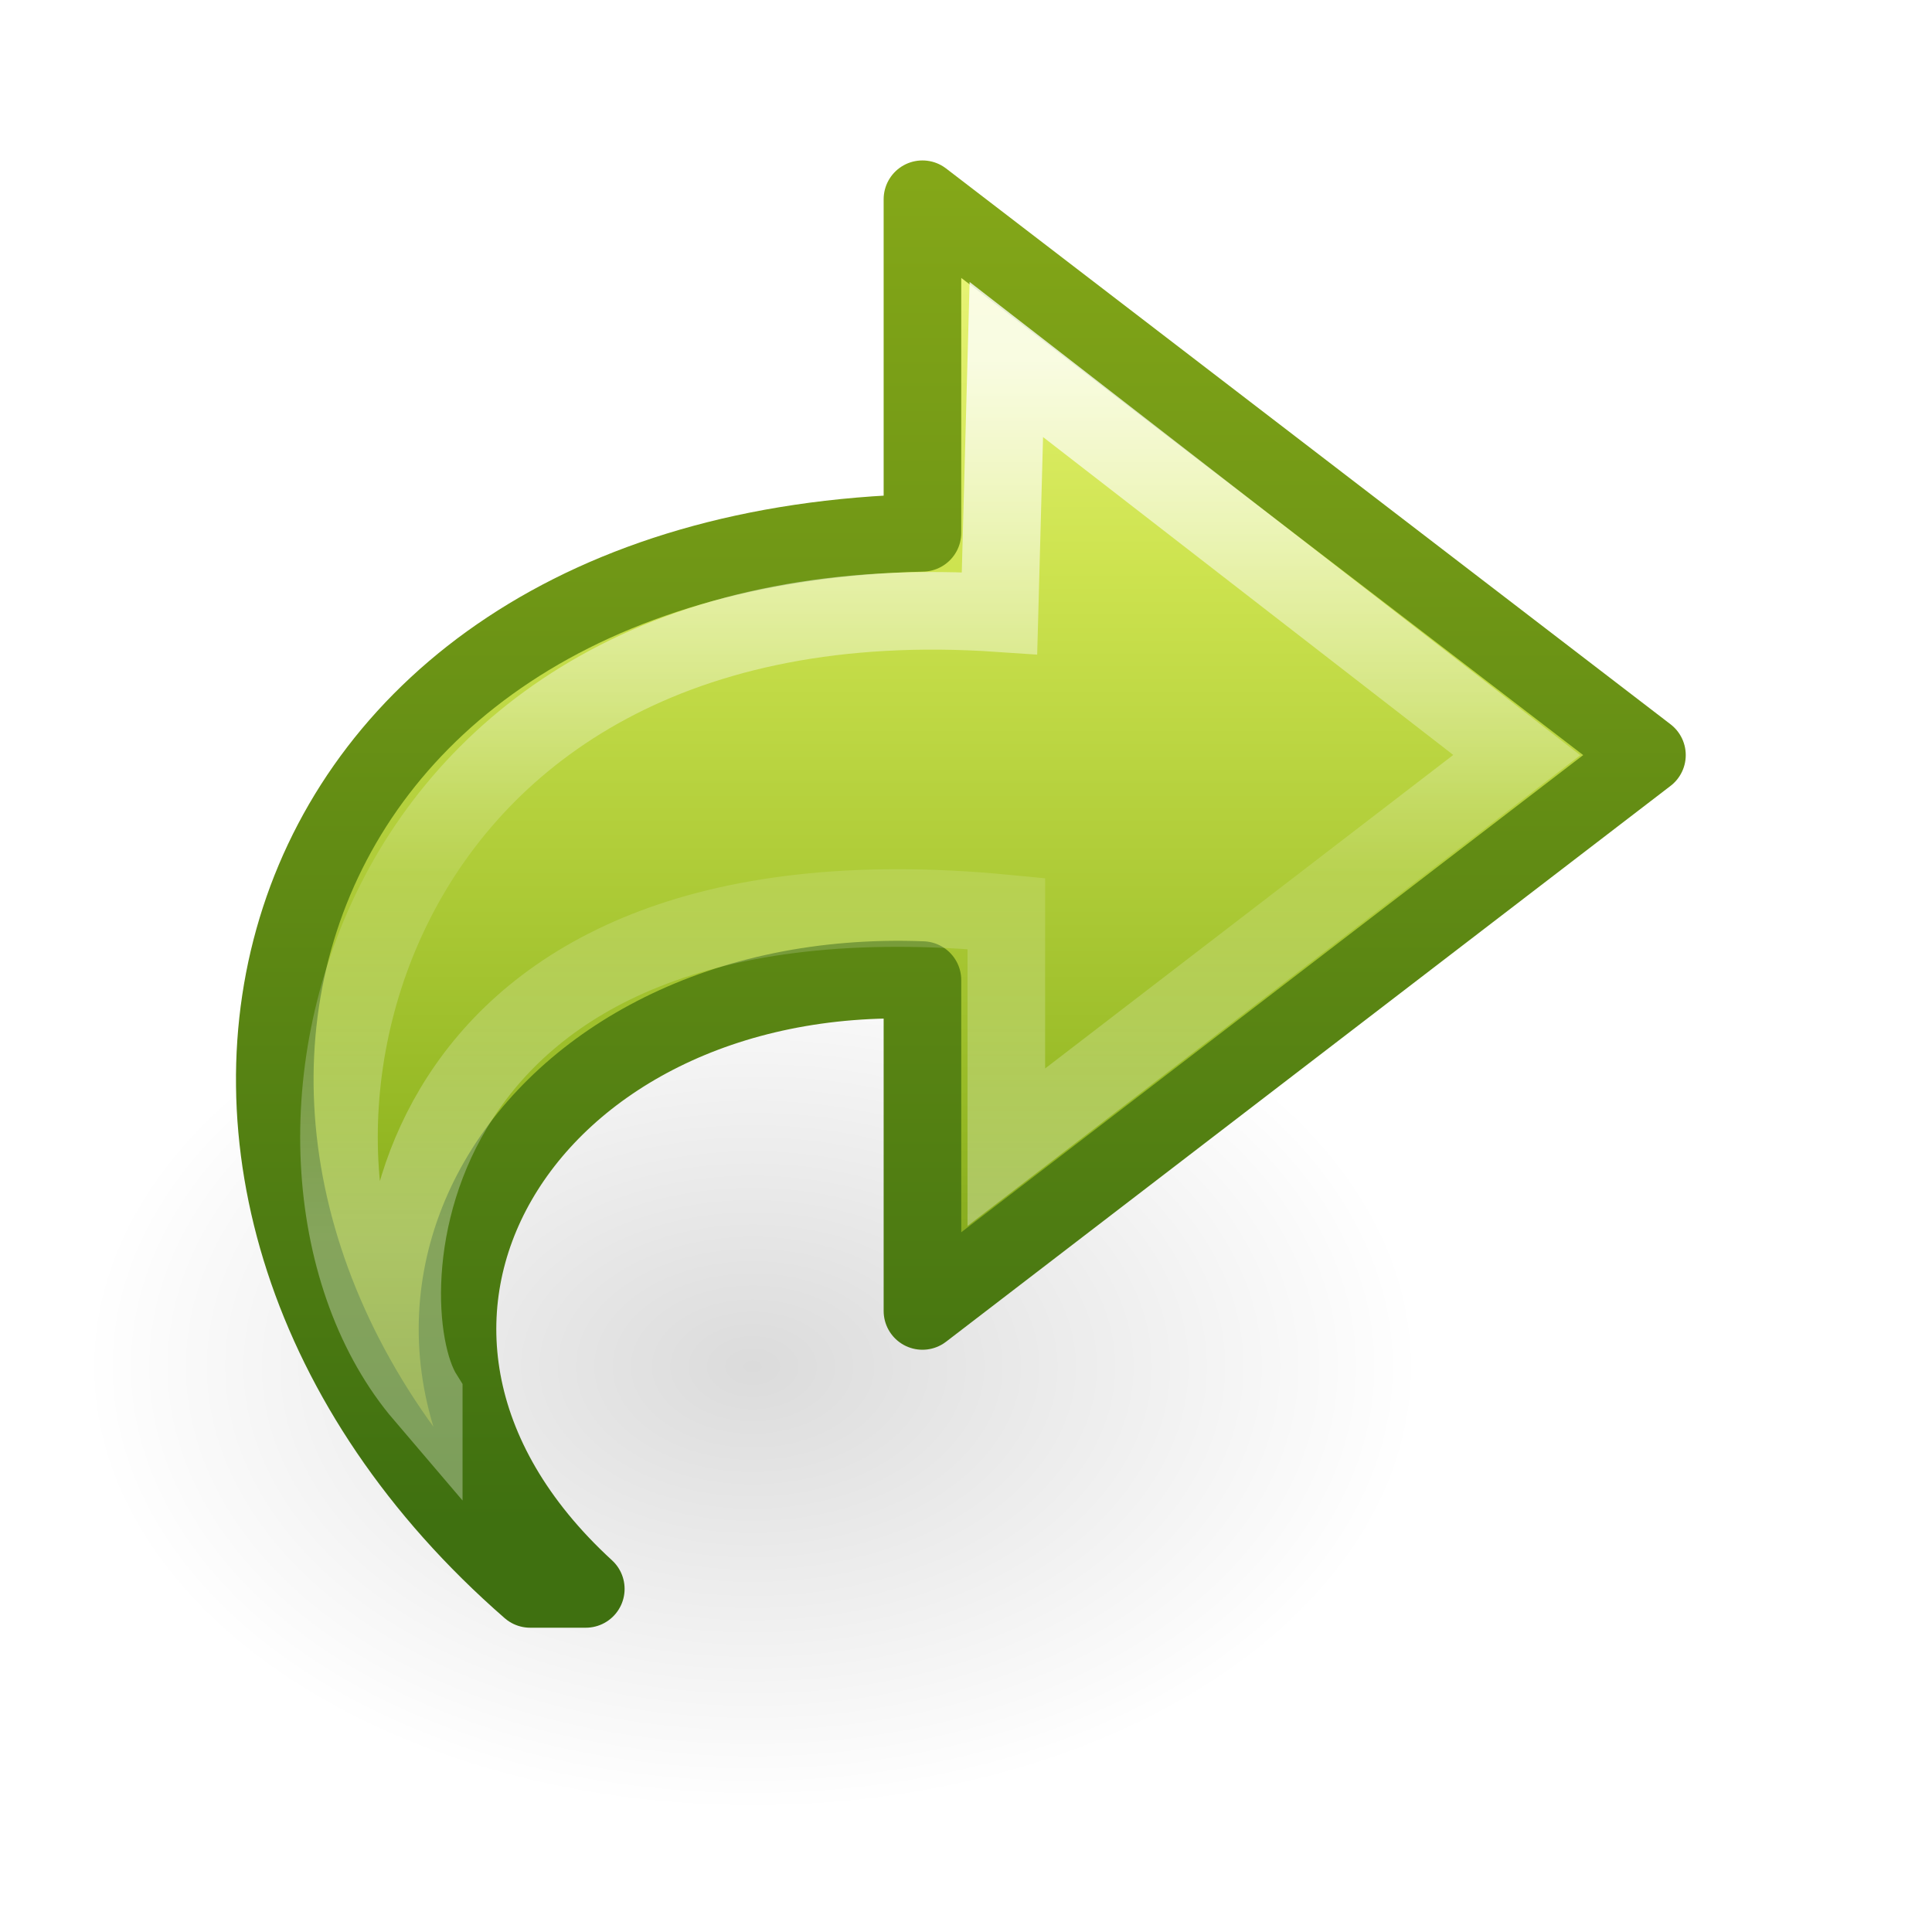
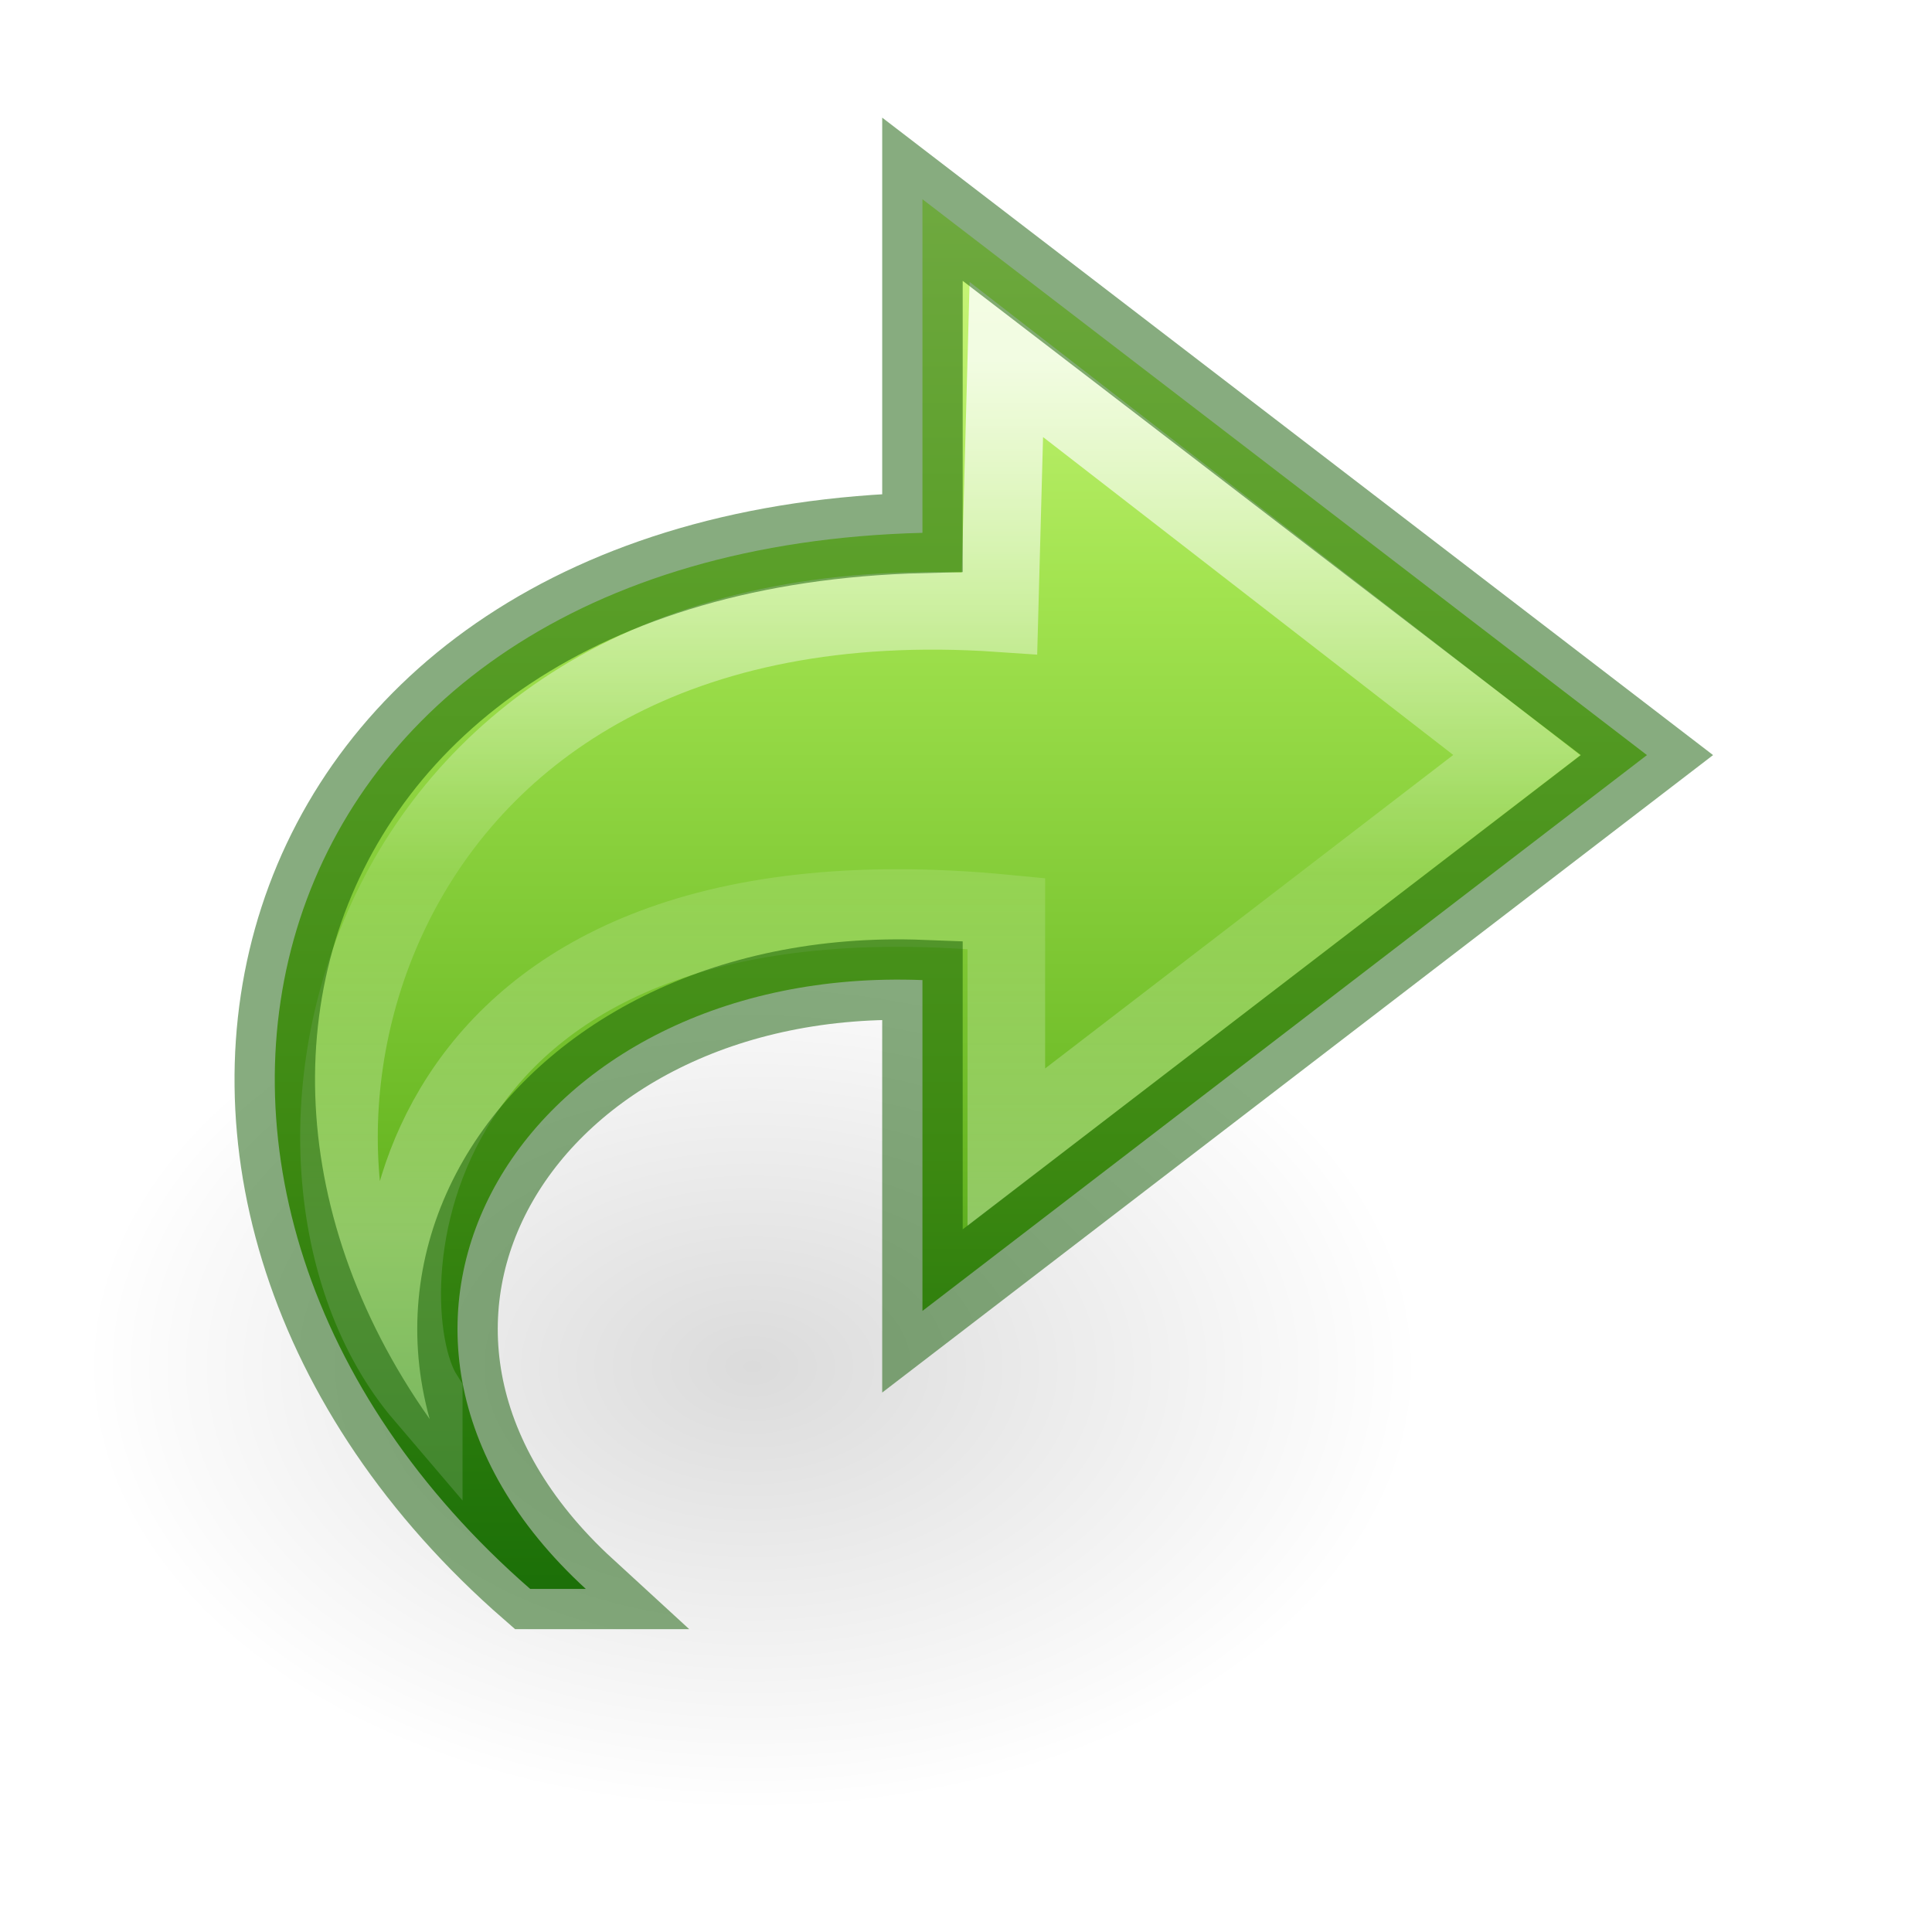
- <svg xmlns="http://www.w3.org/2000/svg" xmlns:xlink="http://www.w3.org/1999/xlink" version="1.1" width="24" height="24" id="svg3872">
+ <svg xmlns="http://www.w3.org/2000/svg" xmlns:xlink="http://www.w3.org/1999/xlink" id="svg3872" height="24" width="24" version="1.1">
  <defs id="defs3874">
-     <linearGradient x1="38.941" y1="15.991" x2="20.576" y2="15.991" id="linearGradient3059" xlink:href="#linearGradient4087-5" gradientUnits="userSpaceOnUse" gradientTransform="matrix(0,-0.591717,0.6351695,0,-0.744529,51.51933)" />
+     <linearGradient gradientTransform="matrix(0,-0.591717,0.6351695,0,-0.744529,27.51933)" gradientUnits="userSpaceOnUse" xlink:href="#linearGradient4087-5" id="linearGradient3059" y2="15.991" x2="20.576" y1="15.991" x1="38.941" />
    <linearGradient id="linearGradient4087-5">
-       <stop id="stop4089-8" style="stop-color:#ffffff;stop-opacity:1" offset="0" />
-       <stop id="stop4091-2" style="stop-color:#ffffff;stop-opacity:0.235" offset="0.512" />
-       <stop id="stop4093-6" style="stop-color:#ffffff;stop-opacity:0.157" offset="0.585" />
-       <stop id="stop4095-0" style="stop-color:#ffffff;stop-opacity:0.392" offset="1" />
+       <stop offset="0" style="stop-color:#ffffff;stop-opacity:1" id="stop4089-8" />
+       <stop offset="0.512" style="stop-color:#ffffff;stop-opacity:0.235" id="stop4091-2" />
+       <stop offset="0.585" style="stop-color:#ffffff;stop-opacity:0.157" id="stop4093-6" />
+       <stop offset="1" style="stop-color:#ffffff;stop-opacity:0.392" id="stop4095-0" />
    </linearGradient>
-     <linearGradient x1="23.732" y1="4.418" x2="23.732" y2="39.497" id="linearGradient3062" xlink:href="#linearGradient3242-7" gradientUnits="userSpaceOnUse" gradientTransform="matrix(0.5419876,0,0,0.5049098,-1.710785,24.20314)" />
-     <linearGradient id="linearGradient3242-7">
-       <stop id="stop3244-5" style="stop-color:#eef87e;stop-opacity:1" offset="0" />
-       <stop id="stop3246-9" style="stop-color:#cde34f;stop-opacity:1" offset="0.262" />
-       <stop id="stop3248-7" style="stop-color:#93b723;stop-opacity:1" offset="0.661" />
-       <stop id="stop3250-8" style="stop-color:#5a7e0d;stop-opacity:1" offset="1" />
+     <linearGradient gradientTransform="matrix(0.5419876,0,0,0.5049098,-1.710785,0.203144)" gradientUnits="userSpaceOnUse" xlink:href="#linearGradient3242-7-3-8-0-4-58-06" id="linearGradient3062" y2="40.352" x2="23.732" y1="4.845" x1="23.732" />
+     <linearGradient id="linearGradient8662-7">
+       <stop offset="0" style="stop-color:#000000;stop-opacity:1" id="stop8664-0" />
+       <stop offset="1" style="stop-color:#000000;stop-opacity:0" id="stop8666-1" />
    </linearGradient>
-     <linearGradient x1="35.998" y1="37.039" x2="35.998" y2="4.004" id="linearGradient3064" xlink:href="#linearGradient2490-3" gradientUnits="userSpaceOnUse" gradientTransform="matrix(0.5419876,0,0,0.5049098,-1.710785,24.20314)" />
-     <linearGradient id="linearGradient2490-3">
-       <stop id="stop2492-3" style="stop-color:#3f7010;stop-opacity:1" offset="0" />
-       <stop id="stop2494-8" style="stop-color:#84a718;stop-opacity:1" offset="1" />
+     <radialGradient gradientTransform="matrix(-0.5299545,0,0,-0.3530774,22.51255,29.83568)" gradientUnits="userSpaceOnUse" xlink:href="#linearGradient8662-7" id="radialGradient3870" fy="36.421" fx="24.837" r="15.645" cy="36.421" cx="24.837" />
+     <linearGradient id="linearGradient3242-7-3-8-0-4-58-06">
+       <stop id="stop3244-5-8-5-6-4-3-8" style="stop-color:#cdf87e;stop-opacity:1" offset="0" />
+       <stop id="stop3246-9-5-1-5-3-0-7" style="stop-color:#a2e34f;stop-opacity:1" offset="0.262" />
+       <stop id="stop3248-7-2-0-7-5-35-9" style="stop-color:#68b723;stop-opacity:1" offset="0.661" />
+       <stop id="stop3250-8-2-8-5-6-40-4" style="stop-color:#1d7e0d;stop-opacity:1" offset="1" />
    </linearGradient>
-     <linearGradient id="linearGradient8662-7">
-       <stop id="stop8664-0" style="stop-color:#000000;stop-opacity:1" offset="0" />
-       <stop id="stop8666-1" style="stop-color:#000000;stop-opacity:0" offset="1" />
-     </linearGradient>
-     <radialGradient cx="24.837" cy="36.421" r="15.645" fx="24.837" fy="36.421" id="radialGradient3870" xlink:href="#linearGradient8662-7" gradientUnits="userSpaceOnUse" gradientTransform="matrix(-0.5299545,0,0,-0.3530774,22.51255,53.83568)" />
  </defs>
-   <g transform="translate(0,-24)" id="layer1">
-     <path d="m 1.059,40.976 a 8.291,5.524 0 1 1 16.582,0 8.291,5.524 0 0 1 -16.582,0 z" id="path3501-0" style="opacity:0.141;fill:url(#radialGradient3870);fill-opacity:1;fill-rule:evenodd;stroke:none;stroke-width:1;marker:none;visibility:visible;display:inline;overflow:visible" />
-     <path d="M 6.586,43.738 C 0.959,38.833 2.959,30.833 11.459,30.619 l 0,-4.144 9,6.905 -9,6.905 0,-4.11 C 6.512,35.983 3.74,40.494 7.277,43.738 z" id="path3503-1" style="fill:url(#linearGradient3062);fill-opacity:1;fill-rule:nonzero;stroke:url(#linearGradient3064);stroke-width:0.964;stroke-linecap:butt;stroke-linejoin:round;stroke-miterlimit:7;stroke-opacity:1;stroke-dasharray:none;stroke-dashoffset:0;marker:none;visibility:visible;display:block;overflow:visible" />
-     <path d="M 5.264,41.333 C 2.837,38.49 4.36,31.066 12.416,31.617 l 0.085,-3.151 6.341,4.914 -6.341,4.871 0,-2.903 c -7.709,-0.745 -7.962,4.835 -7.237,5.984 z" id="path3505-3" style="opacity:0.8;fill:none;stroke:url(#linearGradient3059);stroke-width:0.964;stroke-linecap:butt;stroke-linejoin:miter;stroke-miterlimit:7;stroke-opacity:1;stroke-dasharray:none;stroke-dashoffset:0;marker:none;visibility:visible;display:block;overflow:visible" />
-   </g>
+   <path d="m 1.059,16.976 a 8.291,5.524 0 1 1 16.582,0 8.291,5.524 0 0 1 -16.582,0 z" id="path3501-0" style="display:inline;overflow:visible;visibility:visible;opacity:0.141;fill:url(#radialGradient3870);fill-opacity:1;fill-rule:evenodd;stroke:none;stroke-width:1;marker:none" />
+   <path d="M 6.586,19.738 C 0.959,14.833 2.959,6.833 11.459,6.619 l 0,-4.144 9,6.905 -9,6.905 0,-4.11 C 6.512,11.983 3.74,16.494 7.277,19.738 Z" id="path3503-1" style="display:block;overflow:visible;visibility:visible;fill:url(#linearGradient3062);fill-opacity:1;fill-rule:nonzero;stroke:none;stroke-width:0.964;stroke-linecap:butt;stroke-linejoin:round;stroke-miterlimit:7;stroke-dasharray:none;stroke-dashoffset:0;stroke-opacity:1;marker:none;color:#000000;clip-rule:nonzero;opacity:1;isolation:auto;mix-blend-mode:normal;color-interpolation:sRGB;color-interpolation-filters:linearRGB;solid-color:#000000;solid-opacity:1;filter-blend-mode:normal;filter-gaussianBlur-deviation:0;color-rendering:auto;image-rendering:auto;shape-rendering:auto;text-rendering:auto;enable-background:accumulate" />
+   <path d="M 5.264,17.333 C 2.837,14.49 4.36,7.066 12.416,7.617 l 0.085,-3.151 6.341,4.914 -6.341,4.871 0,-2.903 c -7.709,-0.745 -7.962,4.835 -7.237,5.984 z" id="path3505-3" style="display:block;overflow:visible;visibility:visible;opacity:0.8;fill:none;stroke:url(#linearGradient3059);stroke-width:0.964;stroke-linecap:butt;stroke-linejoin:miter;stroke-miterlimit:7;stroke-dasharray:none;stroke-dashoffset:0;stroke-opacity:1;marker:none" />
+   <path d="M 6.586,19.738 C 0.959,14.833 2.959,6.833 11.459,6.619 l 0,-4.144 9,6.905 -9,6.905 0,-4.11 C 6.512,11.983 3.74,16.494 7.277,19.738 Z" id="path3503-1-0" style="color:#000000;clip-rule:nonzero;display:inline;overflow:visible;visibility:visible;opacity:0.5;isolation:auto;mix-blend-mode:normal;color-interpolation:sRGB;color-interpolation-filters:linearRGB;solid-color:#000000;solid-opacity:1;fill:none;fill-opacity:1;fill-rule:nonzero;stroke:#0f5a00;stroke-width:1;stroke-linecap:round;stroke-linejoin:miter;stroke-miterlimit:4;stroke-dasharray:none;stroke-dashoffset:0;stroke-opacity:1;marker:none;color-rendering:auto;image-rendering:auto;shape-rendering:auto;text-rendering:auto;enable-background:accumulate;filter-blend-mode:normal;filter-gaussianBlur-deviation:0" />
</svg>
